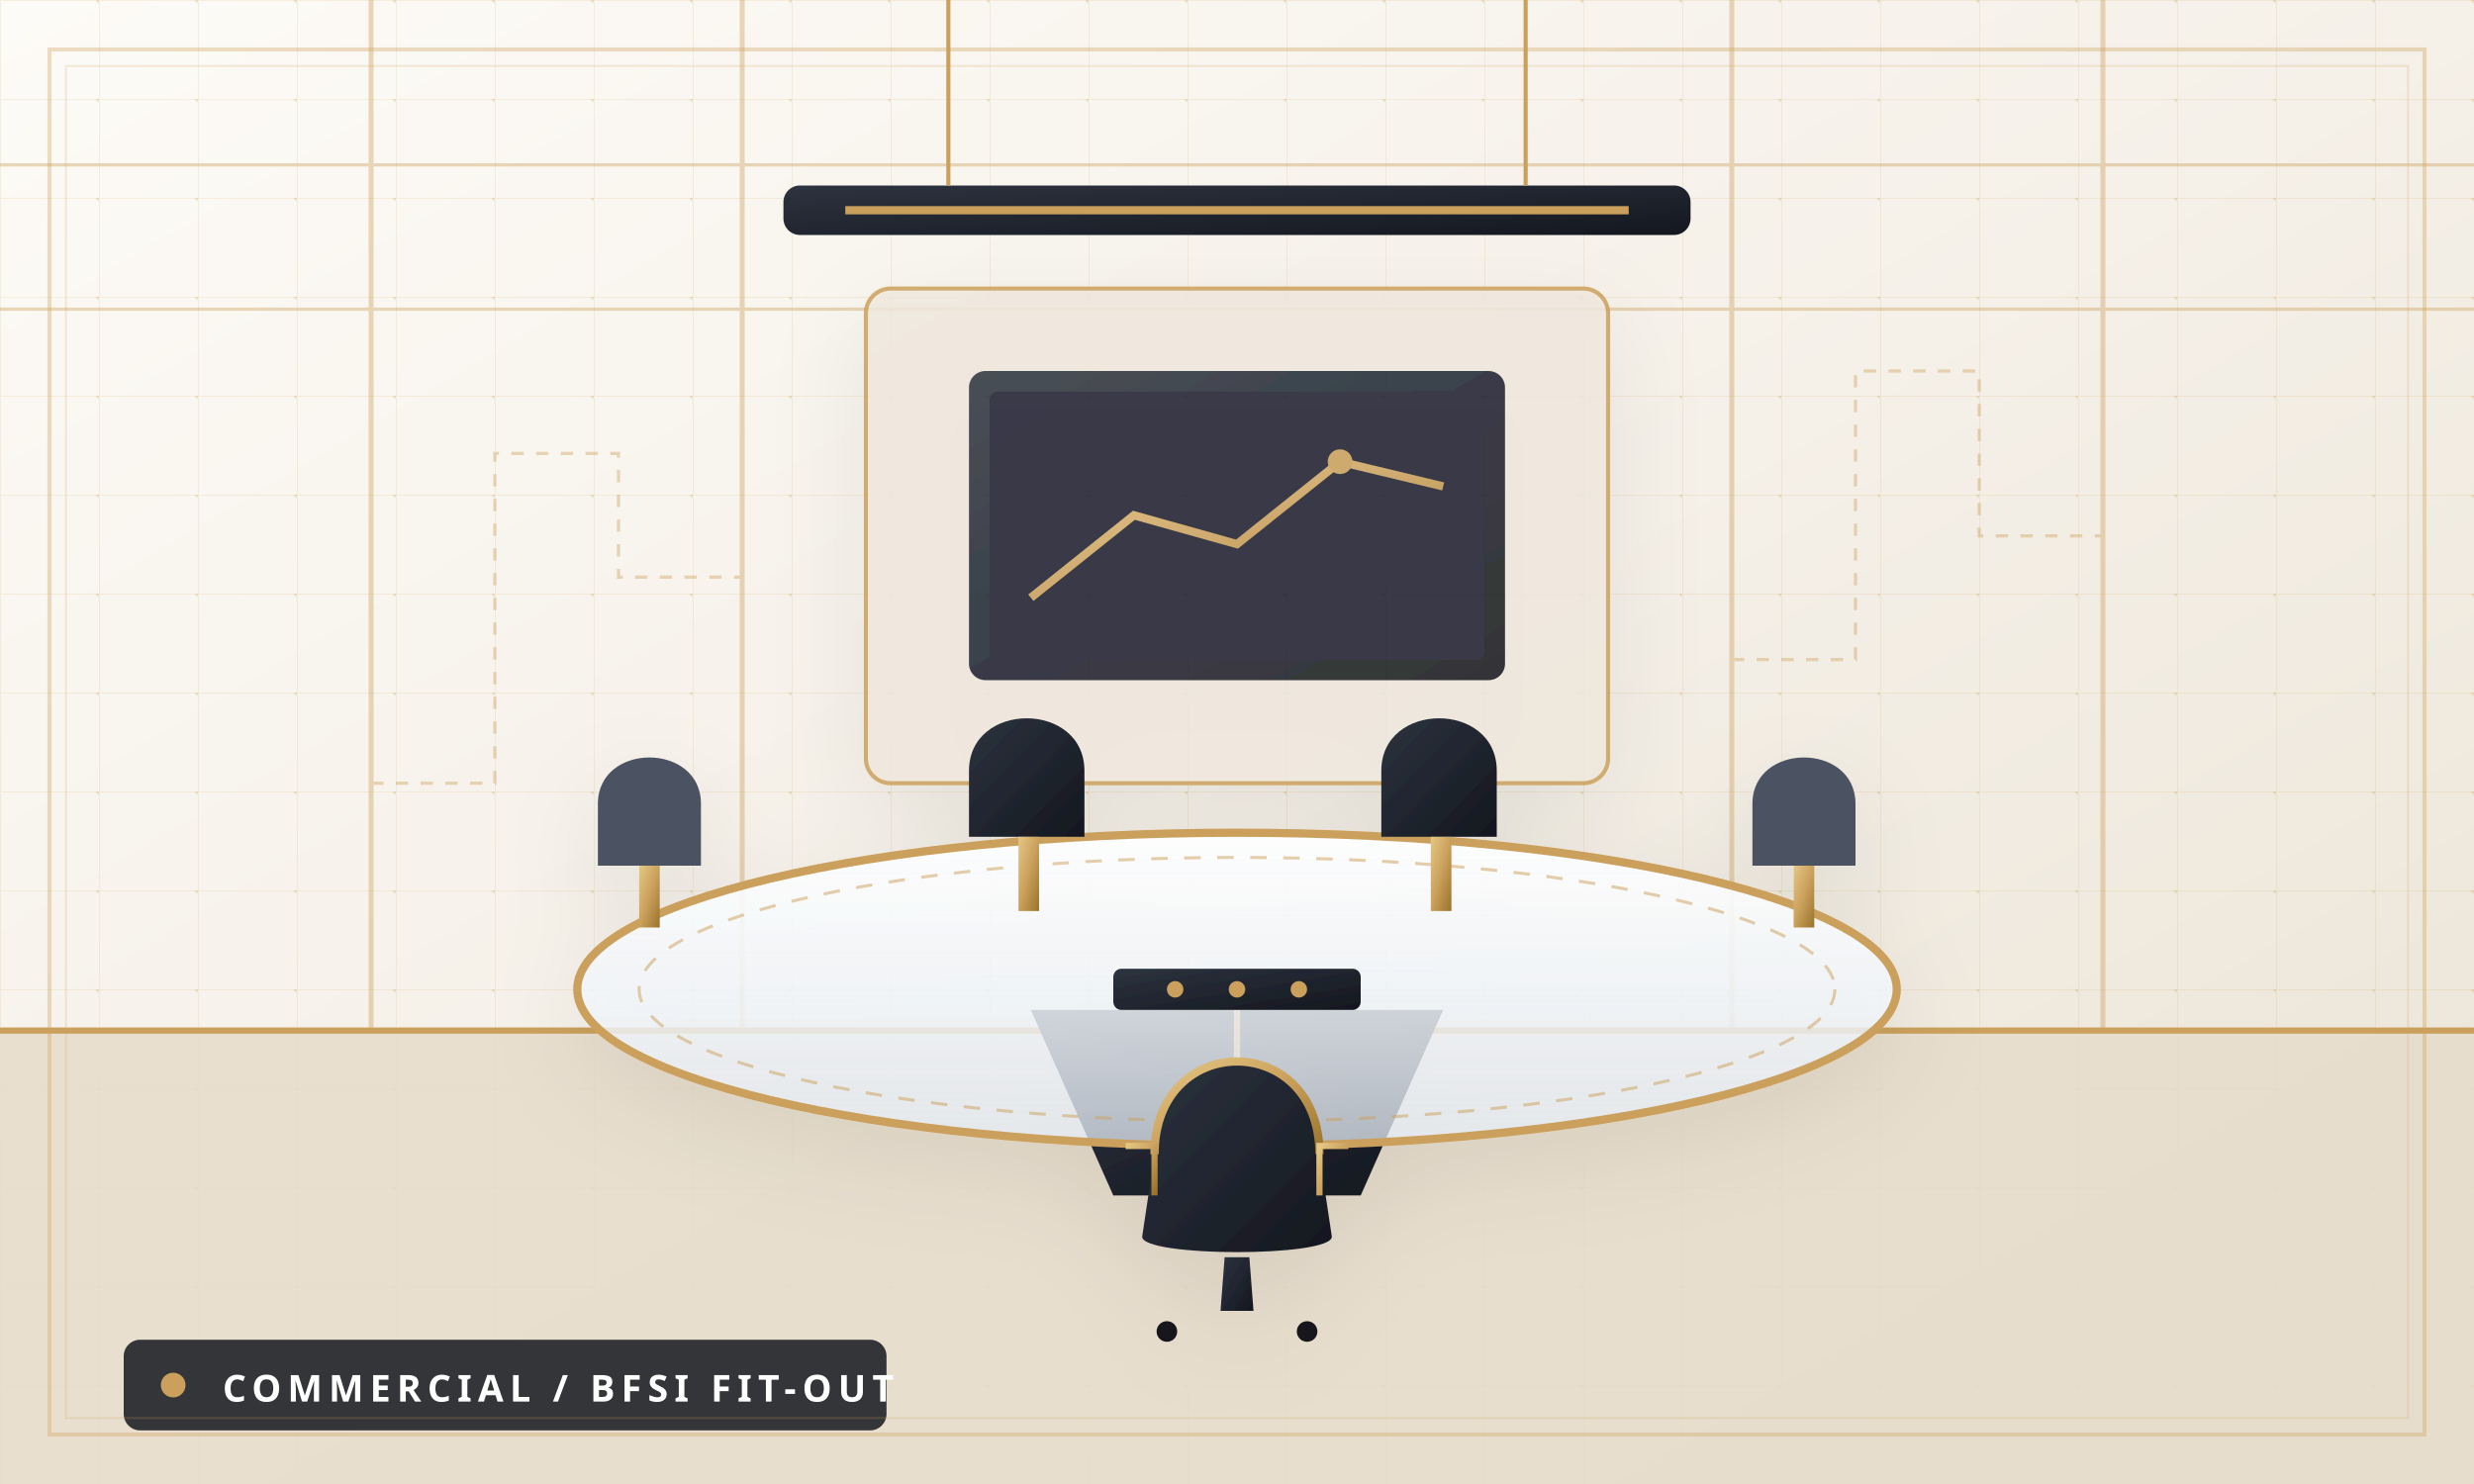
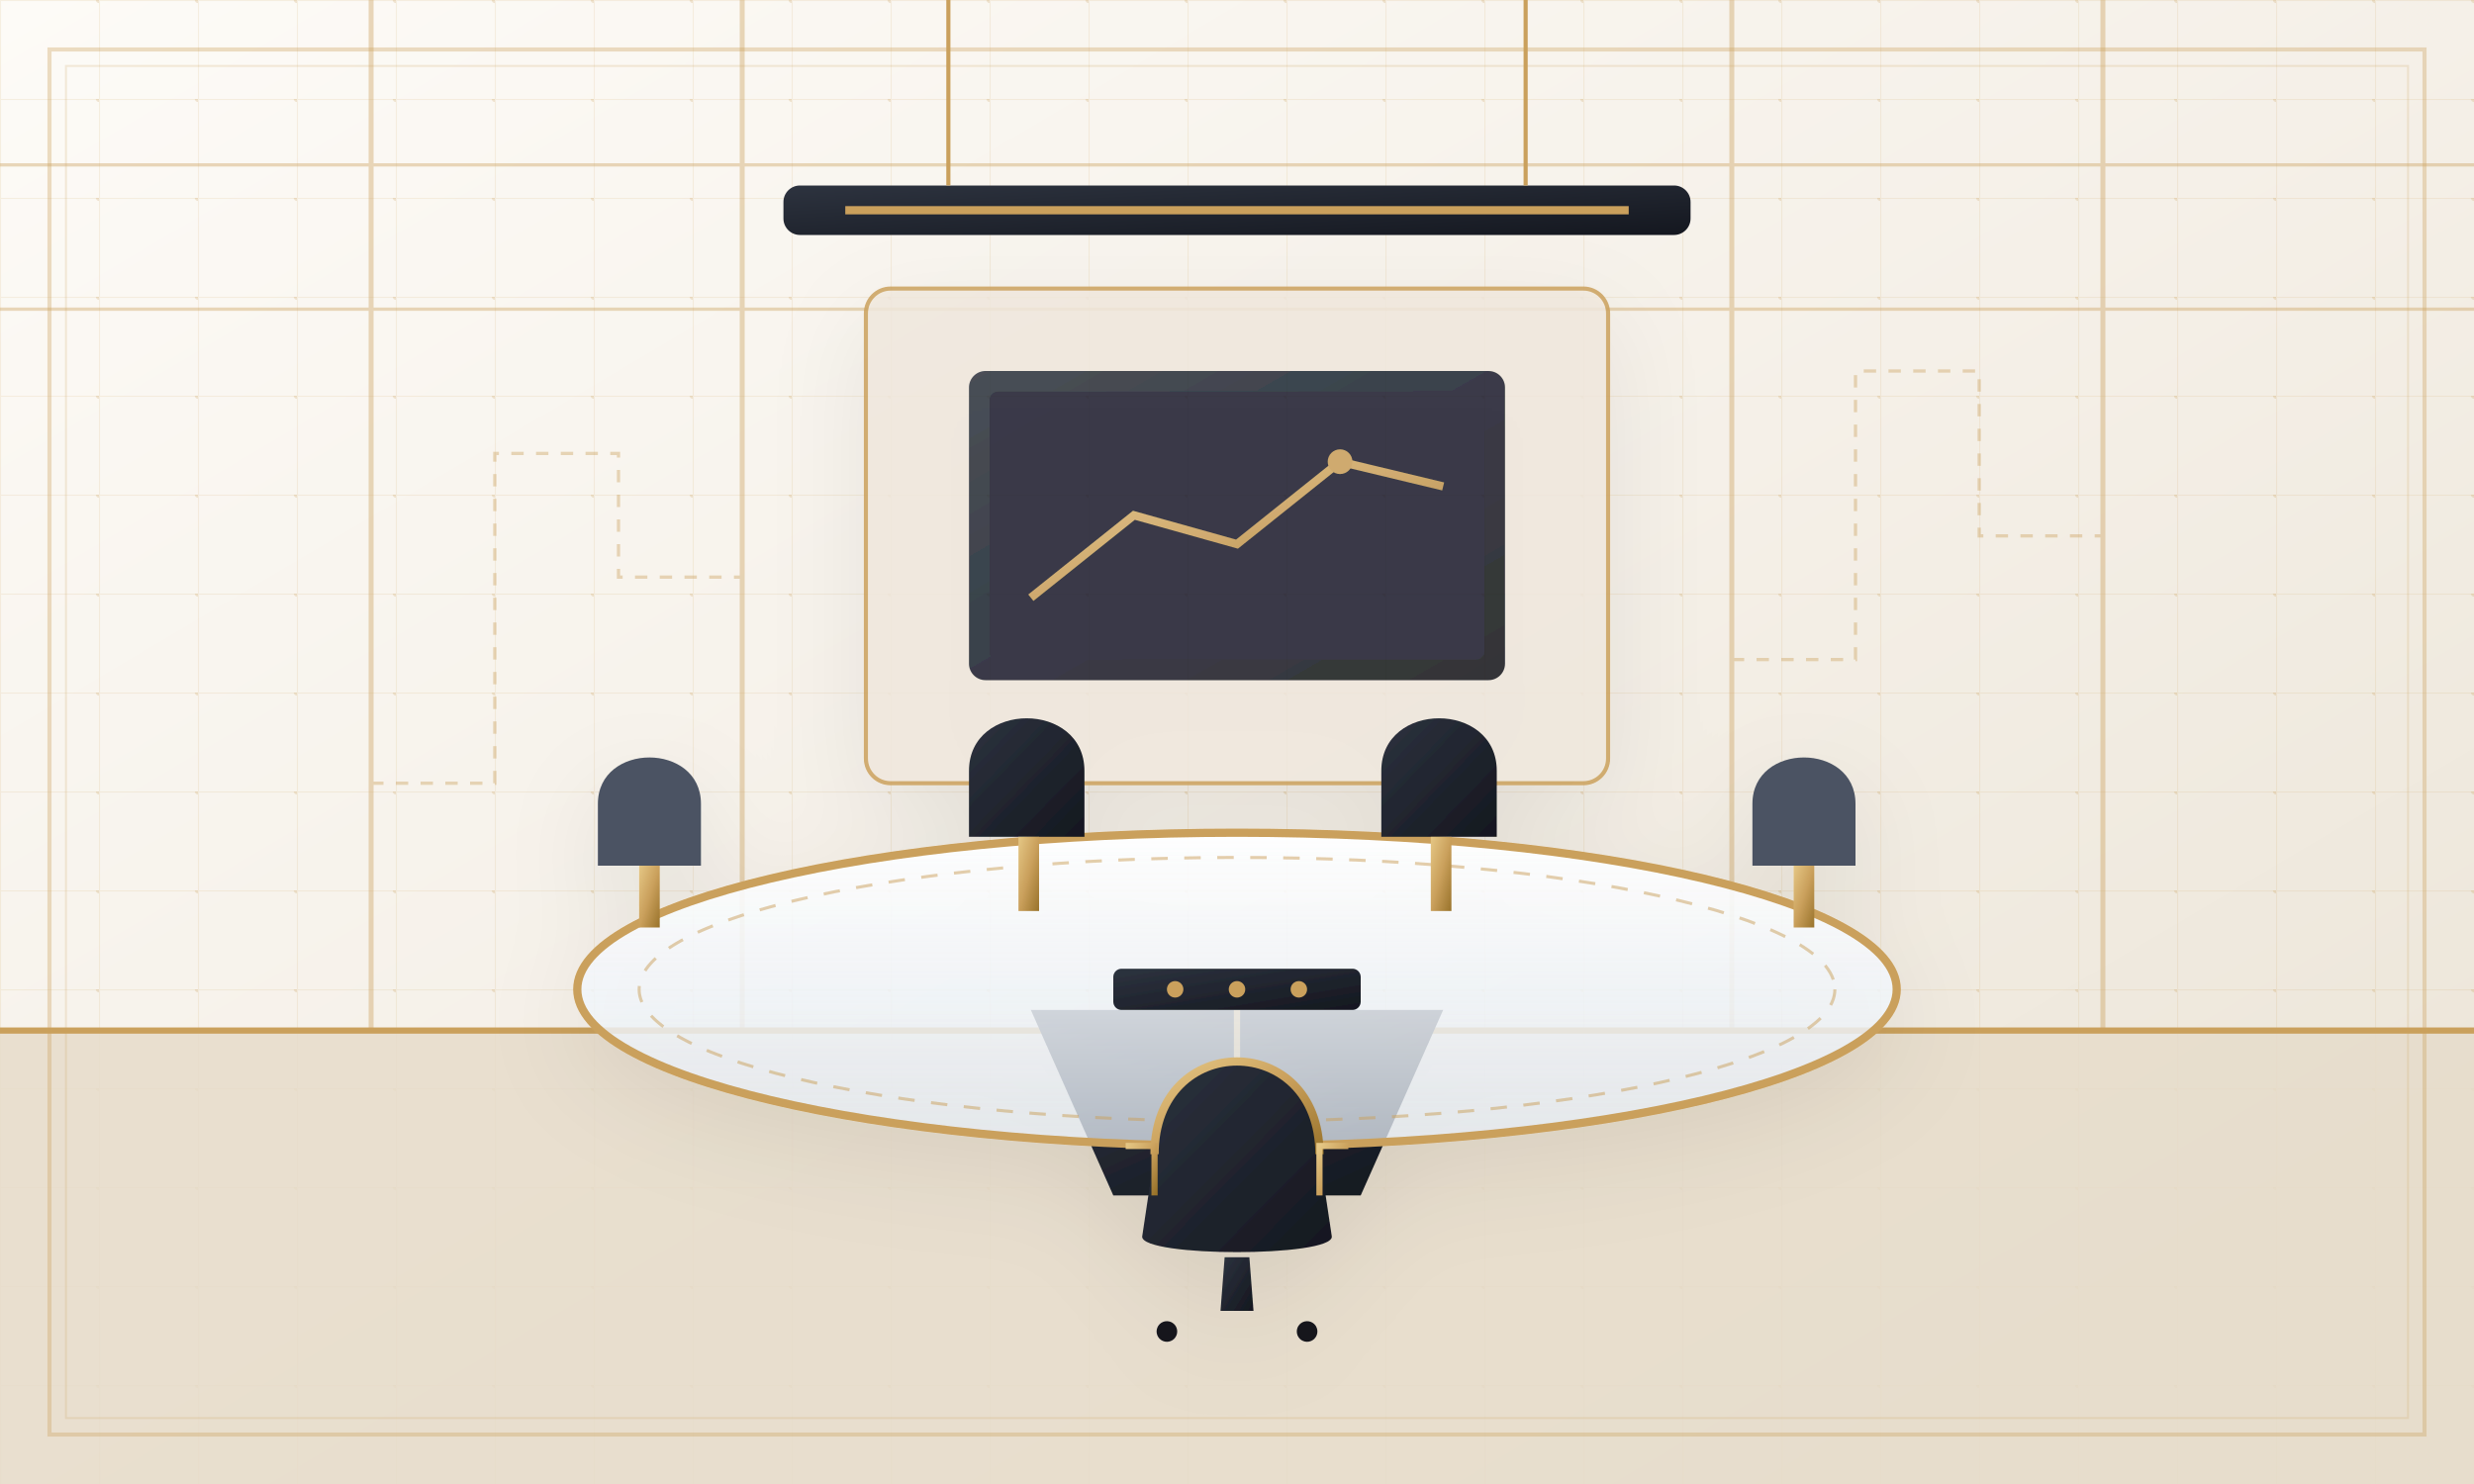
<svg xmlns="http://www.w3.org/2000/svg" viewBox="0 0 600 360" width="100%" height="100%">
  <defs>
    <linearGradient id="commBgGrad" x1="0%" y1="0%" x2="100%" y2="100%">
      <stop offset="0%" stop-color="#FDFBF7" />
      <stop offset="50%" stop-color="#F5F0E8" />
      <stop offset="100%" stop-color="#EAE3D5" />
    </linearGradient>
    <linearGradient id="goldLinearComm" x1="0%" y1="0%" x2="100%" y2="100%">
      <stop offset="0%" stop-color="#E5C785" />
      <stop offset="50%" stop-color="#CAA05C" />
      <stop offset="100%" stop-color="#99732B" />
    </linearGradient>
    <linearGradient id="charcoalCorp" x1="0%" y1="0%" x2="100%" y2="100%">
      <stop offset="0%" stop-color="#2D333F" />
      <stop offset="100%" stop-color="#14171F" />
    </linearGradient>
    <linearGradient id="glassTbl" x1="0%" y1="0%" x2="0%" y2="100%">
      <stop offset="0%" stop-color="#FFFFFF" stop-opacity="0.95" />
      <stop offset="100%" stop-color="#E4ECF5" stop-opacity="0.75" />
    </linearGradient>
    <pattern id="archGridComm" width="24" height="24" patternUnits="userSpaceOnUse">
      <path d="M 24 0 L 0 0 0 24" fill="none" stroke="#CAA05C" stroke-width="0.5" stroke-opacity="0.14" />
      <circle cx="24" cy="0" r="0.75" fill="#CAA05C" fill-opacity="0.25" />
    </pattern>
    <filter id="commDropShadow" x="-10%" y="-10%" width="120%" height="120%">
      <feDropShadow dx="0" dy="8" stdDeviation="12" flood-color="#14171F" flood-opacity="0.08" />
    </filter>
  </defs>
  <rect width="600" height="360" fill="url(#commBgGrad)" />
  <rect width="600" height="360" fill="url(#archGridComm)" />
  <g opacity="0.4">
    <line x1="0" y1="40" x2="600" y2="40" stroke="#CAA05C" stroke-width="0.8" />
    <line x1="0" y1="75" x2="600" y2="75" stroke="#CAA05C" stroke-width="0.8" />
    <line x1="90" y1="0" x2="90" y2="250" stroke="#CAA05C" stroke-width="1.2" />
    <line x1="180" y1="0" x2="180" y2="250" stroke="#CAA05C" stroke-width="1.2" />
    <line x1="420" y1="0" x2="420" y2="250" stroke="#CAA05C" stroke-width="1.2" />
    <line x1="510" y1="0" x2="510" y2="250" stroke="#CAA05C" stroke-width="1.2" />
    <polyline points="90,190 120,190 120,110 150,110 150,140 180,140" fill="none" stroke="#CAA05C" stroke-width="0.8" stroke-dasharray="3 3" />
    <polyline points="420,160 450,160 450,90 480,90 480,130 510,130" fill="none" stroke="#CAA05C" stroke-width="0.8" stroke-dasharray="3 3" />
  </g>
  <polygon points="0,250 600,250 600,360 0,360" fill="#E6DCCA" opacity="0.85" />
  <line x1="0" y1="250" x2="600" y2="250" stroke="#CAA05C" stroke-width="1.5" />
  <g transform="translate(190, 45)">
    <rect x="0" y="0" width="220" height="12" rx="4" fill="url(#charcoalCorp)" />
    <line x1="15" y1="6" x2="205" y2="6" stroke="#CAA05C" stroke-width="2" />
    <line x1="40" y1="-45" x2="40" y2="0" stroke="#CAA05C" stroke-width="1" />
    <line x1="180" y1="-45" x2="180" y2="0" stroke="#CAA05C" stroke-width="1" />
  </g>
  <g filter="url(#commDropShadow)">
    <g transform="translate(210, 70)" opacity="0.85">
      <rect x="0" y="0" width="180" height="120" rx="6" fill="#F0E8DC" stroke="#CAA05C" stroke-width="1" />
      <rect x="25" y="20" width="130" height="75" rx="4" fill="url(#charcoalCorp)" />
      <rect x="30" y="25" width="120" height="65" rx="2" fill="#1C212D" />
      <polyline points="40,75 65,55 90,62 115,42 140,48" fill="none" stroke="url(#goldLinearComm)" stroke-width="2" />
      <circle cx="115" cy="42" r="3" fill="#CAA05C" />
    </g>
    <g transform="translate(130, 205)">
      <polygon points="120,40 220,40 200,85 140,85" fill="url(#charcoalCorp)" />
      <line x1="170" y1="40" x2="170" y2="85" stroke="#CAA05C" stroke-width="1.5" />
      <ellipse cx="170" cy="35" rx="160" ry="38" fill="url(#glassTbl)" stroke="#CAA05C" stroke-width="2" />
      <ellipse cx="170" cy="35" rx="145" ry="32" fill="none" stroke="#CAA05C" stroke-width="0.75" stroke-dasharray="4 4" opacity="0.5" />
      <rect x="140" y="30" width="60" height="10" rx="2" fill="url(#charcoalCorp)" />
      <circle cx="155" cy="35" r="2" fill="#CAA05C" />
      <circle cx="170" cy="35" r="2" fill="#CAA05C" />
      <circle cx="185" cy="35" r="2" fill="#CAA05C" />
    </g>
    <g transform="translate(145, 175)">
      <path d="M 0,20 C 0,5 25,5 25,20 L 25,35 L 0,35 Z" fill="#4B5363" />
      <rect x="10" y="35" width="5" height="15" fill="url(#goldLinearComm)" />
    </g>
    <g transform="translate(235, 165)">
      <path d="M 0,22 C 0,5 28,5 28,22 L 28,38 L 0,38 Z" fill="url(#charcoalCorp)" />
      <rect x="12" y="38" width="5" height="18" fill="url(#goldLinearComm)" />
    </g>
    <g transform="translate(335, 165)">
      <path d="M 0,22 C 0,5 28,5 28,22 L 28,38 L 0,38 Z" fill="url(#charcoalCorp)" />
      <rect x="12" y="38" width="5" height="18" fill="url(#goldLinearComm)" />
    </g>
    <g transform="translate(425, 175)">
      <path d="M 0,20 C 0,5 25,5 25,20 L 25,35 L 0,35 Z" fill="#4B5363" />
      <rect x="10" y="35" width="5" height="15" fill="url(#goldLinearComm)" />
    </g>
    <g transform="translate(275, 230)">
      <path d="M 5,50 C 5,20 45,20 45,50 L 48,70 C 48,75 2,75 2,70 Z" fill="url(#charcoalCorp)" />
      <path d="M 5,50 C 5,20 45,20 45,50" fill="none" stroke="url(#goldLinearComm)" stroke-width="2" />
      <path d="M -2,48 L 5,48 L 5,60" fill="none" stroke="url(#goldLinearComm)" stroke-width="1.5" />
      <path d="M 52,48 L 45,48 L 45,60" fill="none" stroke="url(#goldLinearComm)" stroke-width="1.5" />
      <polygon points="22,75 28,75 29,88 21,88" fill="url(#charcoalCorp)" />
      <line x1="8" y1="92" x2="42" y2="92" stroke="url(#goldLinearComm)" stroke-width="2.5" />
      <circle cx="8" cy="93" r="2.5" fill="#14171F" />
      <circle cx="42" cy="93" r="2.5" fill="#14171F" />
    </g>
  </g>
-   <g transform="translate(30, 325)">
-     <rect x="0" y="0" width="185" height="22" rx="4" fill="#14171F" opacity="0.85" />
-     <circle cx="12" cy="11" r="3" fill="#CAA05C" />
-     <text x="24" y="15" font-family="'Plus Jakarta Sans', sans-serif" font-size="9" font-weight="700" fill="#FFFFFF" letter-spacing="1.5">COMMERCIAL / BFSI FIT-OUT</text>
-   </g>
  <rect x="12" y="12" width="576" height="336" fill="none" stroke="#CAA05C" stroke-width="1" opacity="0.35" />
  <rect x="16" y="16" width="568" height="328" fill="none" stroke="#CAA05C" stroke-width="0.5" opacity="0.2" />
</svg>
